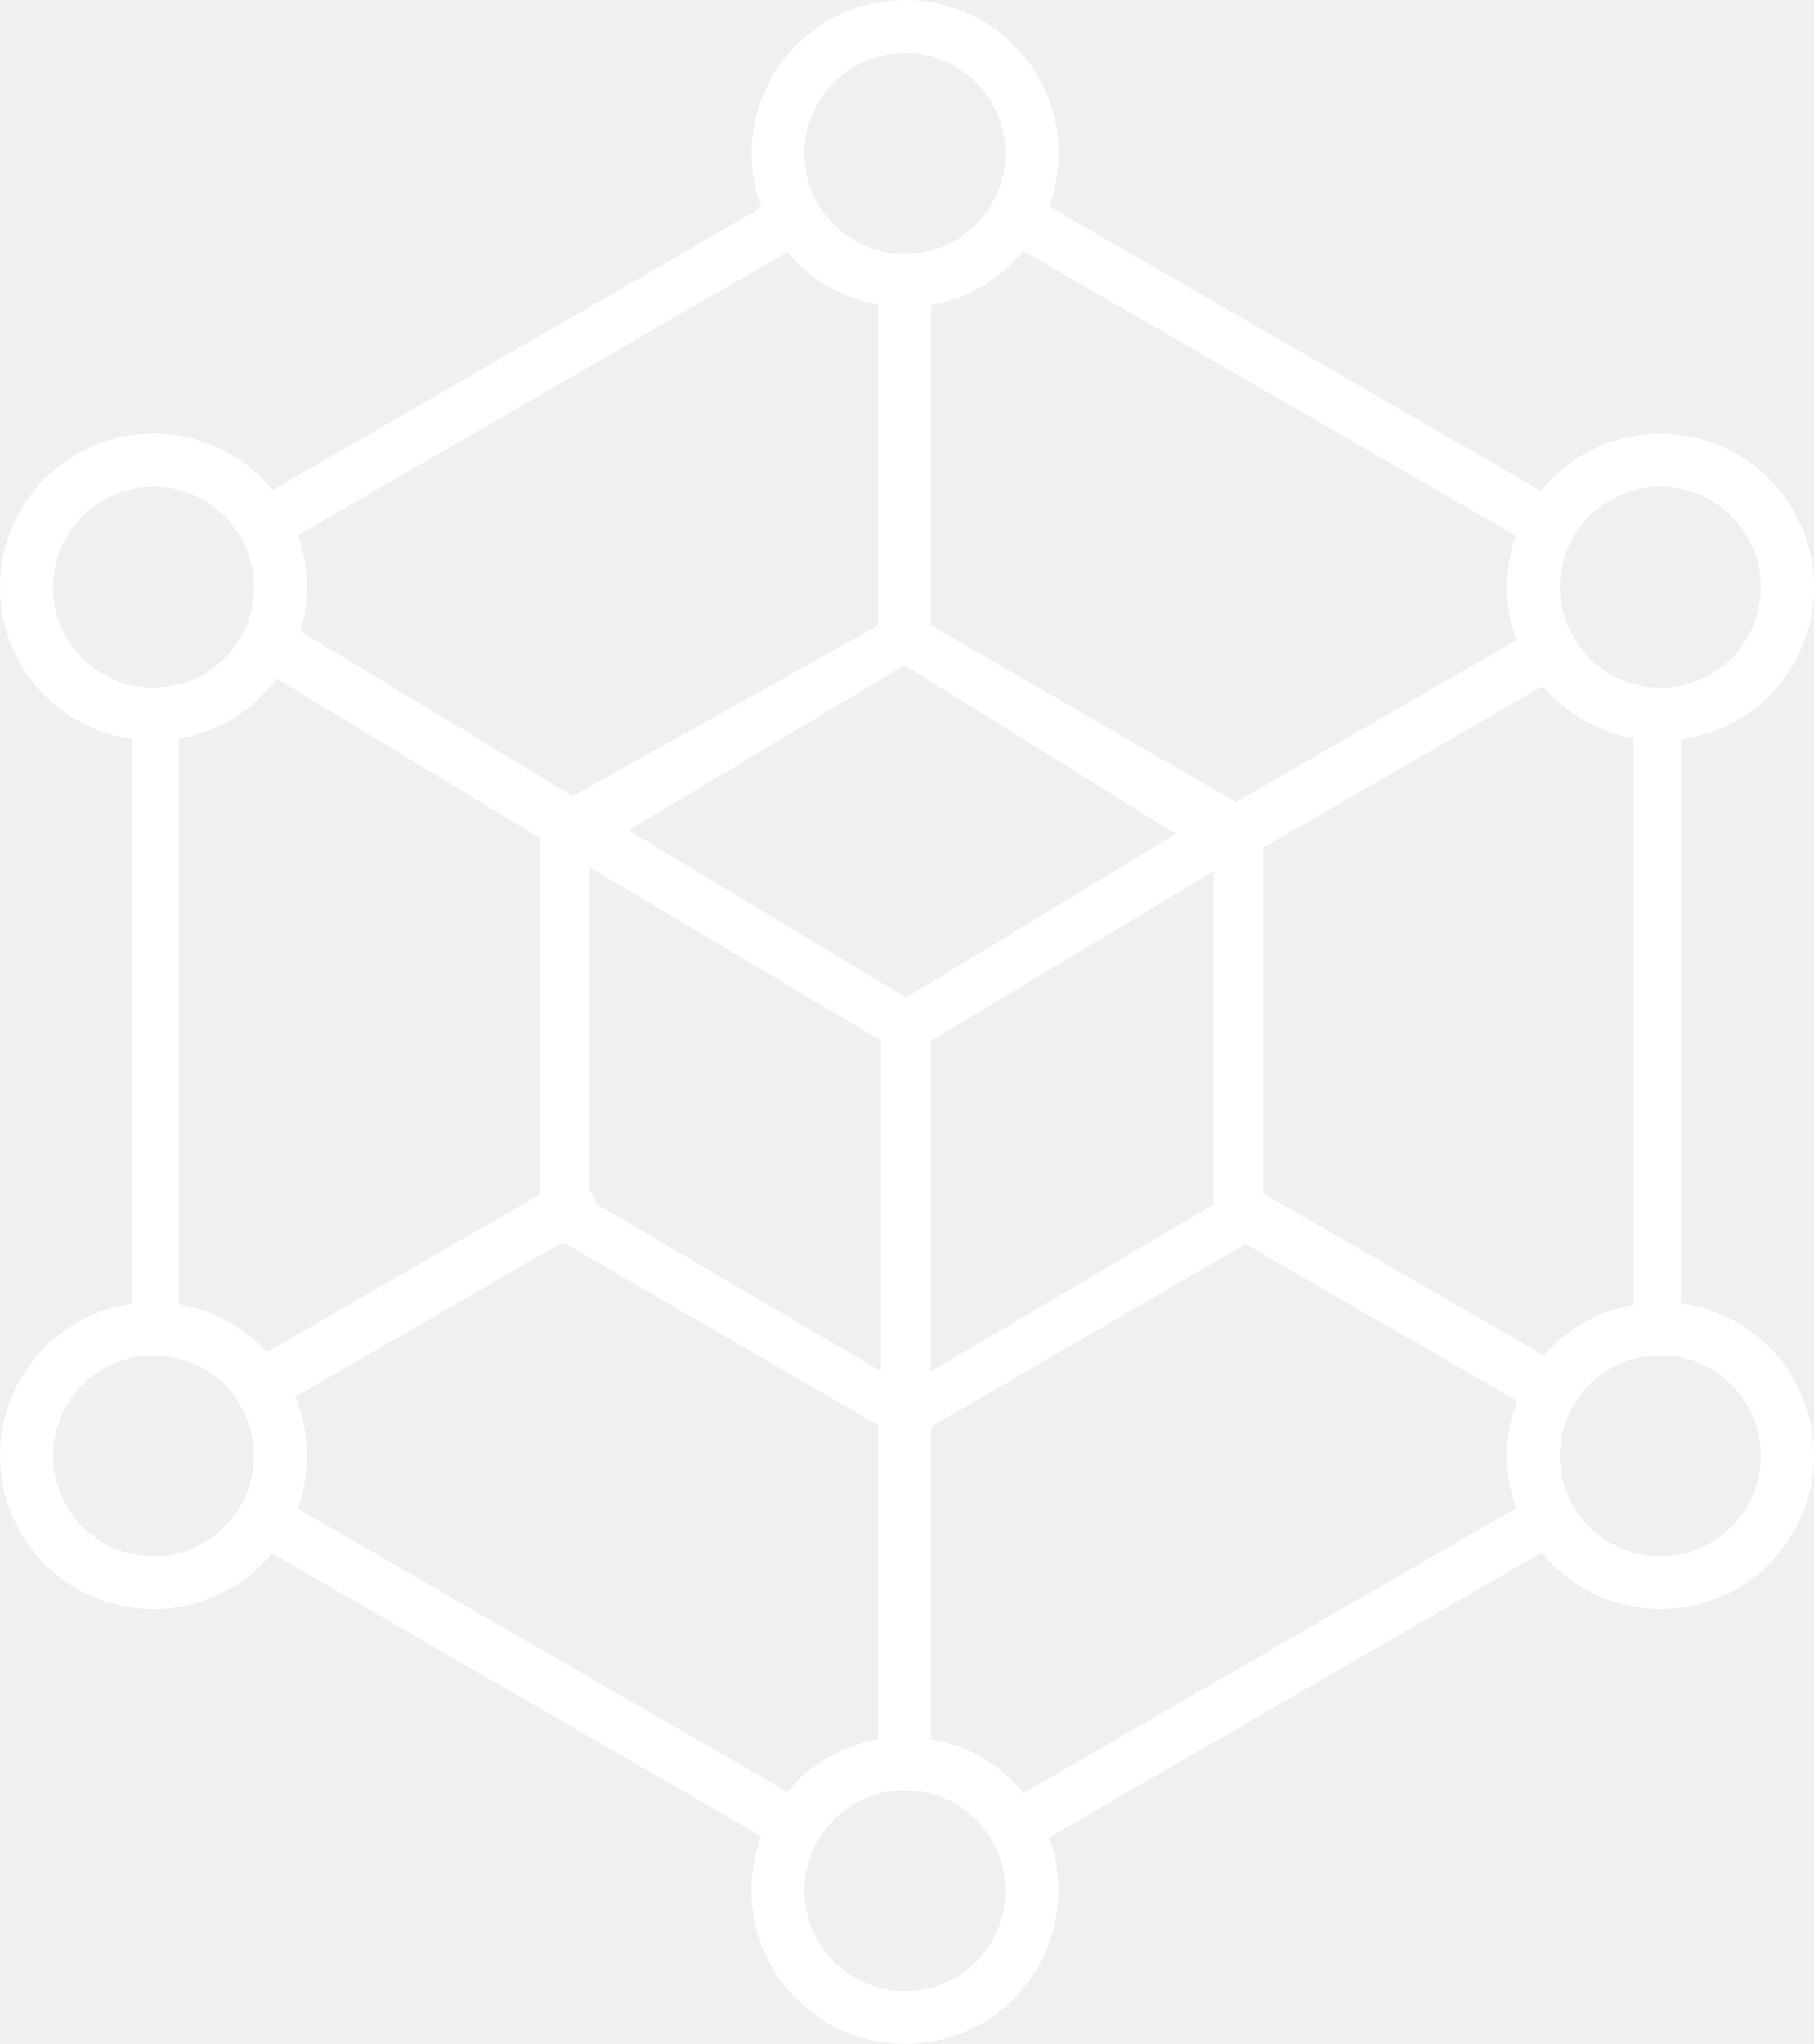
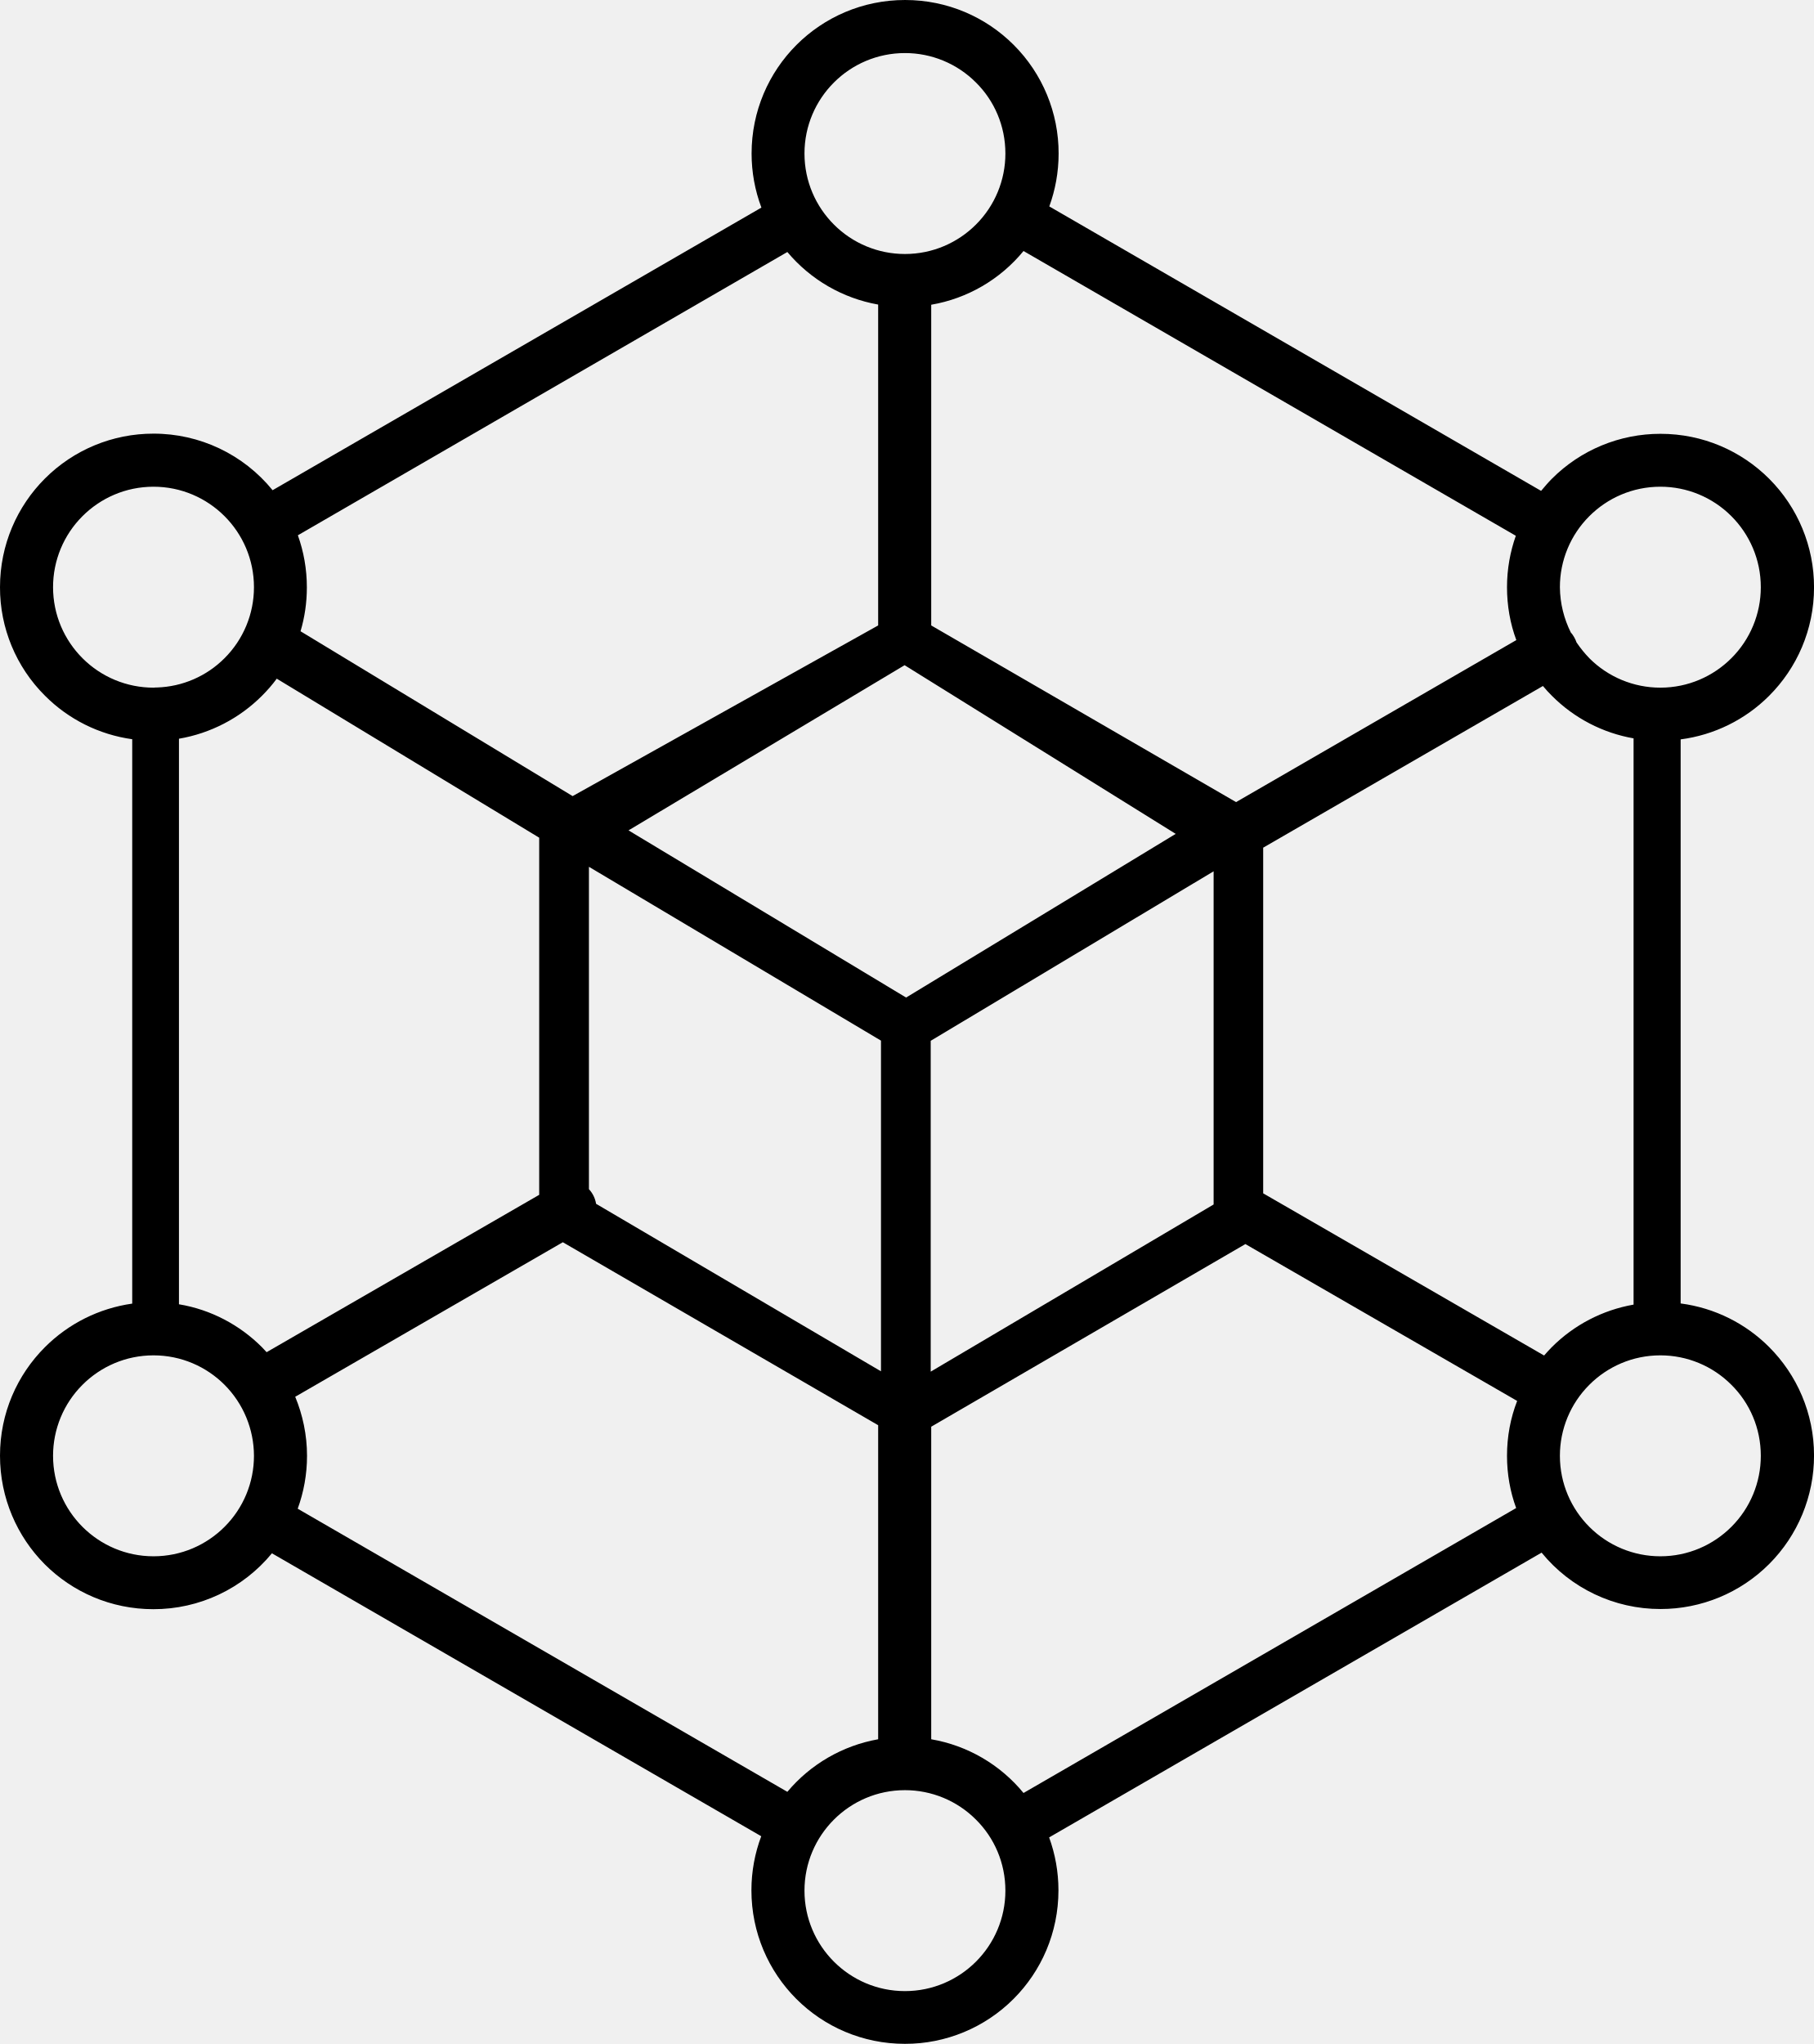
<svg xmlns="http://www.w3.org/2000/svg" viewBox="0 0 109.06 122.88">
-   <path d="M34.43 47.86L52.8 37.6V18.31a9.233 9.233 0 01-5.46-3.16L17.91 32.18c.35.98.54 2.03.54 3.13 0 .92-.13 1.8-.38 2.64l16.36 9.91zm11.35-35.38a9.231 9.231 0 01-.59-3.25c0-2.55 1.03-4.86 2.7-6.53S51.87 0 54.42 0c2.55 0 4.86 1.03 6.53 2.7a9.205 9.205 0 012.7 6.53c0 1.12-.2 2.19-.56 3.18l29.57 17.1c.21-.25.42-.5.65-.73a9.205 9.205 0 016.53-2.7c2.55 0 4.86 1.03 6.53 2.7a9.205 9.205 0 012.7 6.53c0 2.55-1.03 4.85-2.7 6.52a9.194 9.194 0 01-5.32 2.62v33.91c2.07.27 3.92 1.22 5.32 2.62 1.67 1.67 2.7 3.98 2.7 6.52a9.222 9.222 0 01-9.23 9.23 9.205 9.205 0 01-7.15-3.39l-29.61 17.12c.36.99.56 2.06.56 3.18 0 2.55-1.03 4.86-2.7 6.53a9.205 9.205 0 01-6.53 2.7c-2.55 0-4.86-1.03-6.53-2.7s-2.7-3.98-2.7-6.53c0-1.14.21-2.24.59-3.25L16.35 93.38a9.205 9.205 0 01-7.13 3.36c-2.55 0-4.86-1.03-6.53-2.7C1.03 92.37 0 90.06 0 87.51s1.03-4.85 2.7-6.52a9.242 9.242 0 015.25-2.62V44.44a9.18 9.18 0 01-5.25-2.62A9.164 9.164 0 010 35.3c0-2.55 1.03-4.86 2.7-6.53a9.205 9.205 0 016.53-2.7 9.205 9.205 0 017.16 3.4l29.39-16.99zm15.76 2.61a9.192 9.192 0 01-5.55 3.23V37.6l18.33 10.62 16.85-9.74c-.37-.99-.56-2.07-.56-3.18 0-1.08.19-2.13.53-3.09l-29.6-17.12zm36.69 29.3a9.159 9.159 0 01-4.92-2.56c-.19-.19-.37-.38-.54-.59l-16.82 9.72v20.78l16.89 9.75c.15-.17.3-.34.46-.5a9.194 9.194 0 014.92-2.56V44.39h.01zm-7.07 46.27c-.36-.98-.55-2.04-.55-3.14 0-1.16.21-2.27.61-3.3l-16.34-9.43-18.89 10.98v18.79a9.192 9.192 0 015.55 3.23l29.62-17.13zm-43.82 17.06a9.233 9.233 0 015.46-3.16V85.68l-18.96-11-16.09 9.29c.45 1.09.71 2.29.71 3.55 0 1.12-.2 2.19-.56 3.18l29.44 17.02zM10.76 78.41c1.93.32 3.66 1.25 4.99 2.58.1.1.19.2.28.3l16.39-9.46V50.36L16.64 40.8c-.27.37-.57.71-.89 1.03a9.255 9.255 0 01-4.99 2.58v34zM9.24 41.34c.04 0 .08-.01.12-.01h.08a6 6 0 004.06-1.76 6.023 6.023 0 001.77-4.27c0-1.67-.68-3.18-1.77-4.27-1.09-1.09-2.6-1.77-4.27-1.77s-3.18.68-4.27 1.77a6.023 6.023 0 00-1.77 4.27c0 1.67.68 3.18 1.77 4.27a6.03 6.03 0 004.28 1.77zm49.44 68.05a6.023 6.023 0 00-4.27-1.77c-1.67 0-3.18.68-4.27 1.77-1.09 1.09-1.77 2.6-1.77 4.27s.68 3.18 1.77 4.27 2.6 1.77 4.27 1.77c1.67 0 3.18-.68 4.27-1.77 1.09-1.09 1.77-2.6 1.77-4.27s-.67-3.18-1.77-4.27zm0-104.43a6.023 6.023 0 00-4.27-1.77c-1.67 0-3.18.68-4.27 1.77s-1.77 2.6-1.77 4.27c0 1.67.68 3.18 1.77 4.27a6.023 6.023 0 004.27 1.77c1.67 0 3.18-.68 4.27-1.77a6.023 6.023 0 001.77-4.27c0-1.67-.67-3.18-1.77-4.27zm45.42 78.29a6.023 6.023 0 00-4.27-1.77c-1.67 0-3.18.68-4.27 1.77a6.023 6.023 0 00-1.77 4.27c0 1.67.68 3.18 1.77 4.27a6.023 6.023 0 004.27 1.77c1.67 0 3.18-.68 4.27-1.77a6.023 6.023 0 001.77-4.27c0-1.67-.67-3.18-1.77-4.27zm-90.6 0c-1.09-1.09-2.6-1.77-4.27-1.77s-3.18.68-4.27 1.77a6.023 6.023 0 00-1.77 4.27c0 1.67.68 3.18 1.77 4.27s2.6 1.77 4.27 1.77 3.18-.68 4.27-1.77a6.023 6.023 0 001.77-4.27 6.065 6.065 0 00-1.77-4.27zm80.95-45.22c.08.08.14.18.2.28.06.1.1.2.14.31.23.34.49.66.77.95a6.023 6.023 0 004.27 1.77c1.67 0 3.18-.68 4.27-1.77a6.023 6.023 0 001.77-4.27c0-1.67-.68-3.18-1.77-4.27a6.023 6.023 0 00-4.27-1.77c-1.67 0-3.18.68-4.27 1.77a6.023 6.023 0 00-1.77 4.27c.01.99.25 1.91.66 2.73zM35.41 71.49a1.687 1.687 0 01.43.88l17.13 10.07V62.56L35.41 52.11v19.38zm37.56-19.11L55.96 62.57v19.89l17.01-10.05V52.38zM54.39 39.99l-16.6 9.93 16.69 10.05 16.21-9.84-16.3-10.14z" fill="#ffffff" fill-rule="evenodd" clip-rule="evenodd" />
+   <path d="M34.43 47.86L52.8 37.6V18.31a9.233 9.233 0 01-5.46-3.16L17.91 32.18c.35.98.54 2.03.54 3.13 0 .92-.13 1.8-.38 2.64l16.36 9.91zm11.35-35.38a9.231 9.231 0 01-.59-3.25c0-2.55 1.03-4.86 2.7-6.53S51.87 0 54.42 0c2.55 0 4.86 1.03 6.53 2.7a9.205 9.205 0 012.7 6.53c0 1.12-.2 2.19-.56 3.18l29.57 17.1c.21-.25.42-.5.65-.73a9.205 9.205 0 016.53-2.7c2.55 0 4.86 1.03 6.53 2.7a9.205 9.205 0 012.7 6.53c0 2.55-1.03 4.85-2.7 6.52a9.194 9.194 0 01-5.32 2.62v33.91c2.07.27 3.92 1.22 5.32 2.62 1.67 1.67 2.7 3.98 2.7 6.52a9.222 9.222 0 01-9.23 9.23 9.205 9.205 0 01-7.15-3.39l-29.61 17.12c.36.99.56 2.06.56 3.18 0 2.55-1.03 4.86-2.7 6.53a9.205 9.205 0 01-6.53 2.7c-2.55 0-4.86-1.03-6.53-2.7s-2.7-3.98-2.7-6.53c0-1.14.21-2.24.59-3.25L16.35 93.38a9.205 9.205 0 01-7.13 3.36c-2.55 0-4.86-1.03-6.53-2.7C1.03 92.37 0 90.06 0 87.51s1.03-4.85 2.7-6.52a9.242 9.242 0 015.25-2.62V44.44a9.18 9.18 0 01-5.25-2.62A9.164 9.164 0 010 35.3c0-2.55 1.03-4.86 2.7-6.53a9.205 9.205 0 016.53-2.7 9.205 9.205 0 017.16 3.4l29.39-16.99zm15.76 2.61a9.192 9.192 0 01-5.55 3.23V37.6l18.33 10.62 16.85-9.74c-.37-.99-.56-2.07-.56-3.18 0-1.08.19-2.13.53-3.09l-29.6-17.12zm36.69 29.3a9.159 9.159 0 01-4.92-2.56c-.19-.19-.37-.38-.54-.59l-16.82 9.72v20.78l16.89 9.75c.15-.17.3-.34.46-.5a9.194 9.194 0 014.92-2.56V44.39h.01zm-7.07 46.27c-.36-.98-.55-2.04-.55-3.14 0-1.16.21-2.27.61-3.3l-16.34-9.43-18.89 10.98v18.79a9.192 9.192 0 015.55 3.23l29.62-17.13zm-43.82 17.06a9.233 9.233 0 015.46-3.16V85.68l-18.96-11-16.09 9.29c.45 1.09.71 2.29.71 3.55 0 1.12-.2 2.19-.56 3.18l29.44 17.02zM10.76 78.41c1.93.32 3.66 1.25 4.99 2.58.1.1.19.2.28.3l16.39-9.46V50.36L16.64 40.8c-.27.37-.57.71-.89 1.03a9.255 9.255 0 01-4.99 2.58v34zM9.24 41.34c.04 0 .08-.01.12-.01h.08a6 6 0 004.06-1.76 6.023 6.023 0 001.77-4.27c0-1.67-.68-3.18-1.77-4.27-1.09-1.09-2.6-1.77-4.27-1.77s-3.18.68-4.27 1.77a6.023 6.023 0 00-1.77 4.27c0 1.67.68 3.18 1.77 4.27a6.03 6.03 0 004.28 1.77zm49.44 68.05a6.023 6.023 0 00-4.27-1.77c-1.67 0-3.18.68-4.27 1.77-1.09 1.09-1.77 2.6-1.77 4.27s.68 3.18 1.77 4.27 2.6 1.77 4.27 1.77c1.67 0 3.18-.68 4.27-1.77 1.09-1.09 1.77-2.6 1.77-4.27s-.67-3.18-1.77-4.27zm0-104.43a6.023 6.023 0 00-4.27-1.77c-1.67 0-3.18.68-4.27 1.77s-1.77 2.6-1.77 4.27c0 1.67.68 3.18 1.77 4.27a6.023 6.023 0 004.27 1.77c1.67 0 3.18-.68 4.27-1.77a6.023 6.023 0 001.77-4.27c0-1.67-.67-3.18-1.77-4.27zm45.42 78.29a6.023 6.023 0 00-4.27-1.77c-1.67 0-3.18.68-4.27 1.77a6.023 6.023 0 00-1.77 4.27c0 1.67.68 3.18 1.77 4.27a6.023 6.023 0 004.27 1.77c1.67 0 3.18-.68 4.27-1.77a6.023 6.023 0 001.77-4.27c0-1.67-.67-3.18-1.77-4.27zm-90.6 0c-1.09-1.09-2.6-1.77-4.27-1.77s-3.18.68-4.27 1.77a6.023 6.023 0 00-1.77 4.27c0 1.67.68 3.18 1.77 4.27s2.6 1.77 4.27 1.77 3.18-.68 4.27-1.77a6.023 6.023 0 001.77-4.27 6.065 6.065 0 00-1.77-4.27zm80.95-45.22c.08.08.14.18.2.28.06.1.1.2.14.31.23.34.49.66.77.95a6.023 6.023 0 004.27 1.77c1.67 0 3.18-.68 4.27-1.77a6.023 6.023 0 001.77-4.27c0-1.67-.68-3.18-1.77-4.27a6.023 6.023 0 00-4.27-1.77c-1.67 0-3.18.68-4.27 1.77a6.023 6.023 0 00-1.77 4.27c.01.99.25 1.91.66 2.73zM35.41 71.49a1.687 1.687 0 01.43.88l17.13 10.07V62.56L35.41 52.11v19.38zm37.56-19.11L55.96 62.57v19.89l17.01-10.05V52.38zM54.39 39.99l-16.6 9.93 16.69 10.05 16.21-9.84-16.3-10.14z" fill-rule="evenodd" clip-rule="evenodd" />
</svg>
